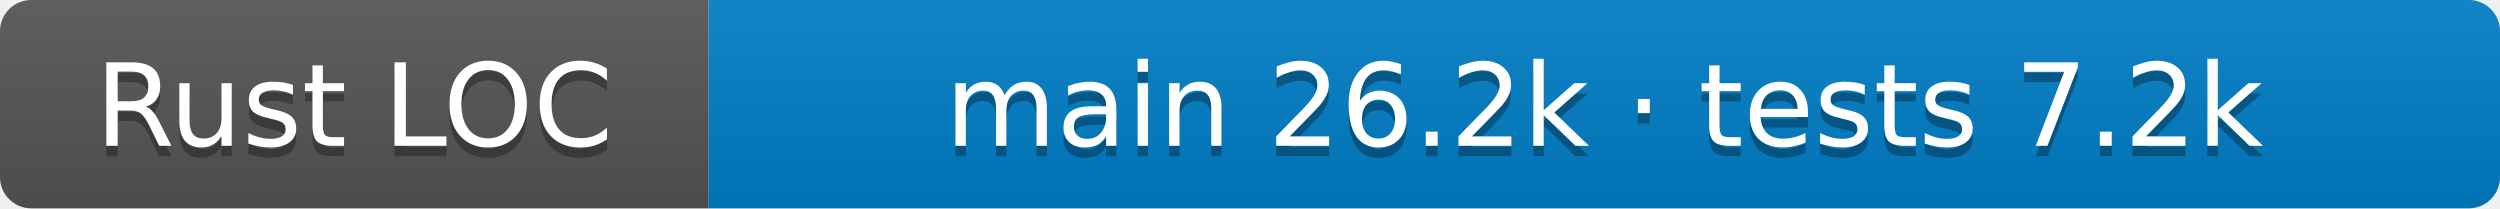
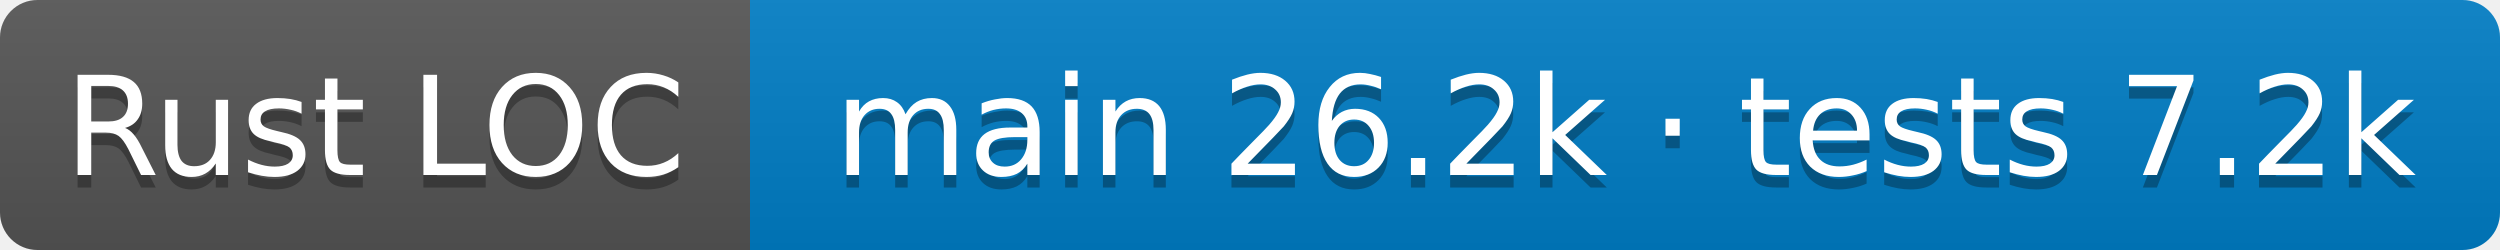
- <svg xmlns="http://www.w3.org/2000/svg" width="240" height="20" role="img" aria-label="Rust LOC: main 26.2k · tests 7.2k">
+ <svg xmlns="http://www.w3.org/2000/svg" width="200" height="20" role="img" aria-label="Rust LOC: main 26.2k · tests 7.2k">
  <linearGradient id="s" x2="0" y2="100%">
    <stop offset="0" stop-color="#bbb" stop-opacity=".1" />
    <stop offset="1" stop-opacity=".1" />
  </linearGradient>
  <clipPath id="r">
-     <rect width="240" height="20" rx="3" />
+     <rect width="200" height="20" rx="3" />
  </clipPath>
  <g clip-path="url(#r)">
-     <rect width="68" height="20" fill="#555" />
-     <rect x="68" width="172" height="20" fill="#007ec6" />
-     <rect width="240" height="20" fill="url(#s)" />
+     <rect width="60" height="20" fill="#555" />
+     <rect x="60" width="140" height="20" fill="#007ec6" />
+     <rect width="200" height="20" fill="url(#s)" />
  </g>
  <g fill="#fff" text-anchor="middle" font-family="Verdana,Geneva,DejaVu Sans,sans-serif" font-size="11">
-     <text aria-hidden="true" x="34.0" y="15" fill="#010101" fill-opacity=".3">Rust LOC</text>
-     <text x="34.0" y="14">Rust LOC</text>
-     <text aria-hidden="true" x="154.0" y="15" fill="#010101" fill-opacity=".3">main 26.2k · tests 7.2k</text>
-     <text x="154.0" y="14">main 26.2k · tests 7.2k</text>
+     <text aria-hidden="true" x="30" y="15" fill="#010101" fill-opacity=".3">Rust LOC</text>
+     <text x="30" y="14">Rust LOC</text>
+     <text aria-hidden="true" x="130" y="15" fill="#010101" fill-opacity=".3">main 26.2k · tests 7.2k</text>
+     <text x="130" y="14">main 26.2k · tests 7.2k</text>
  </g>
</svg>
